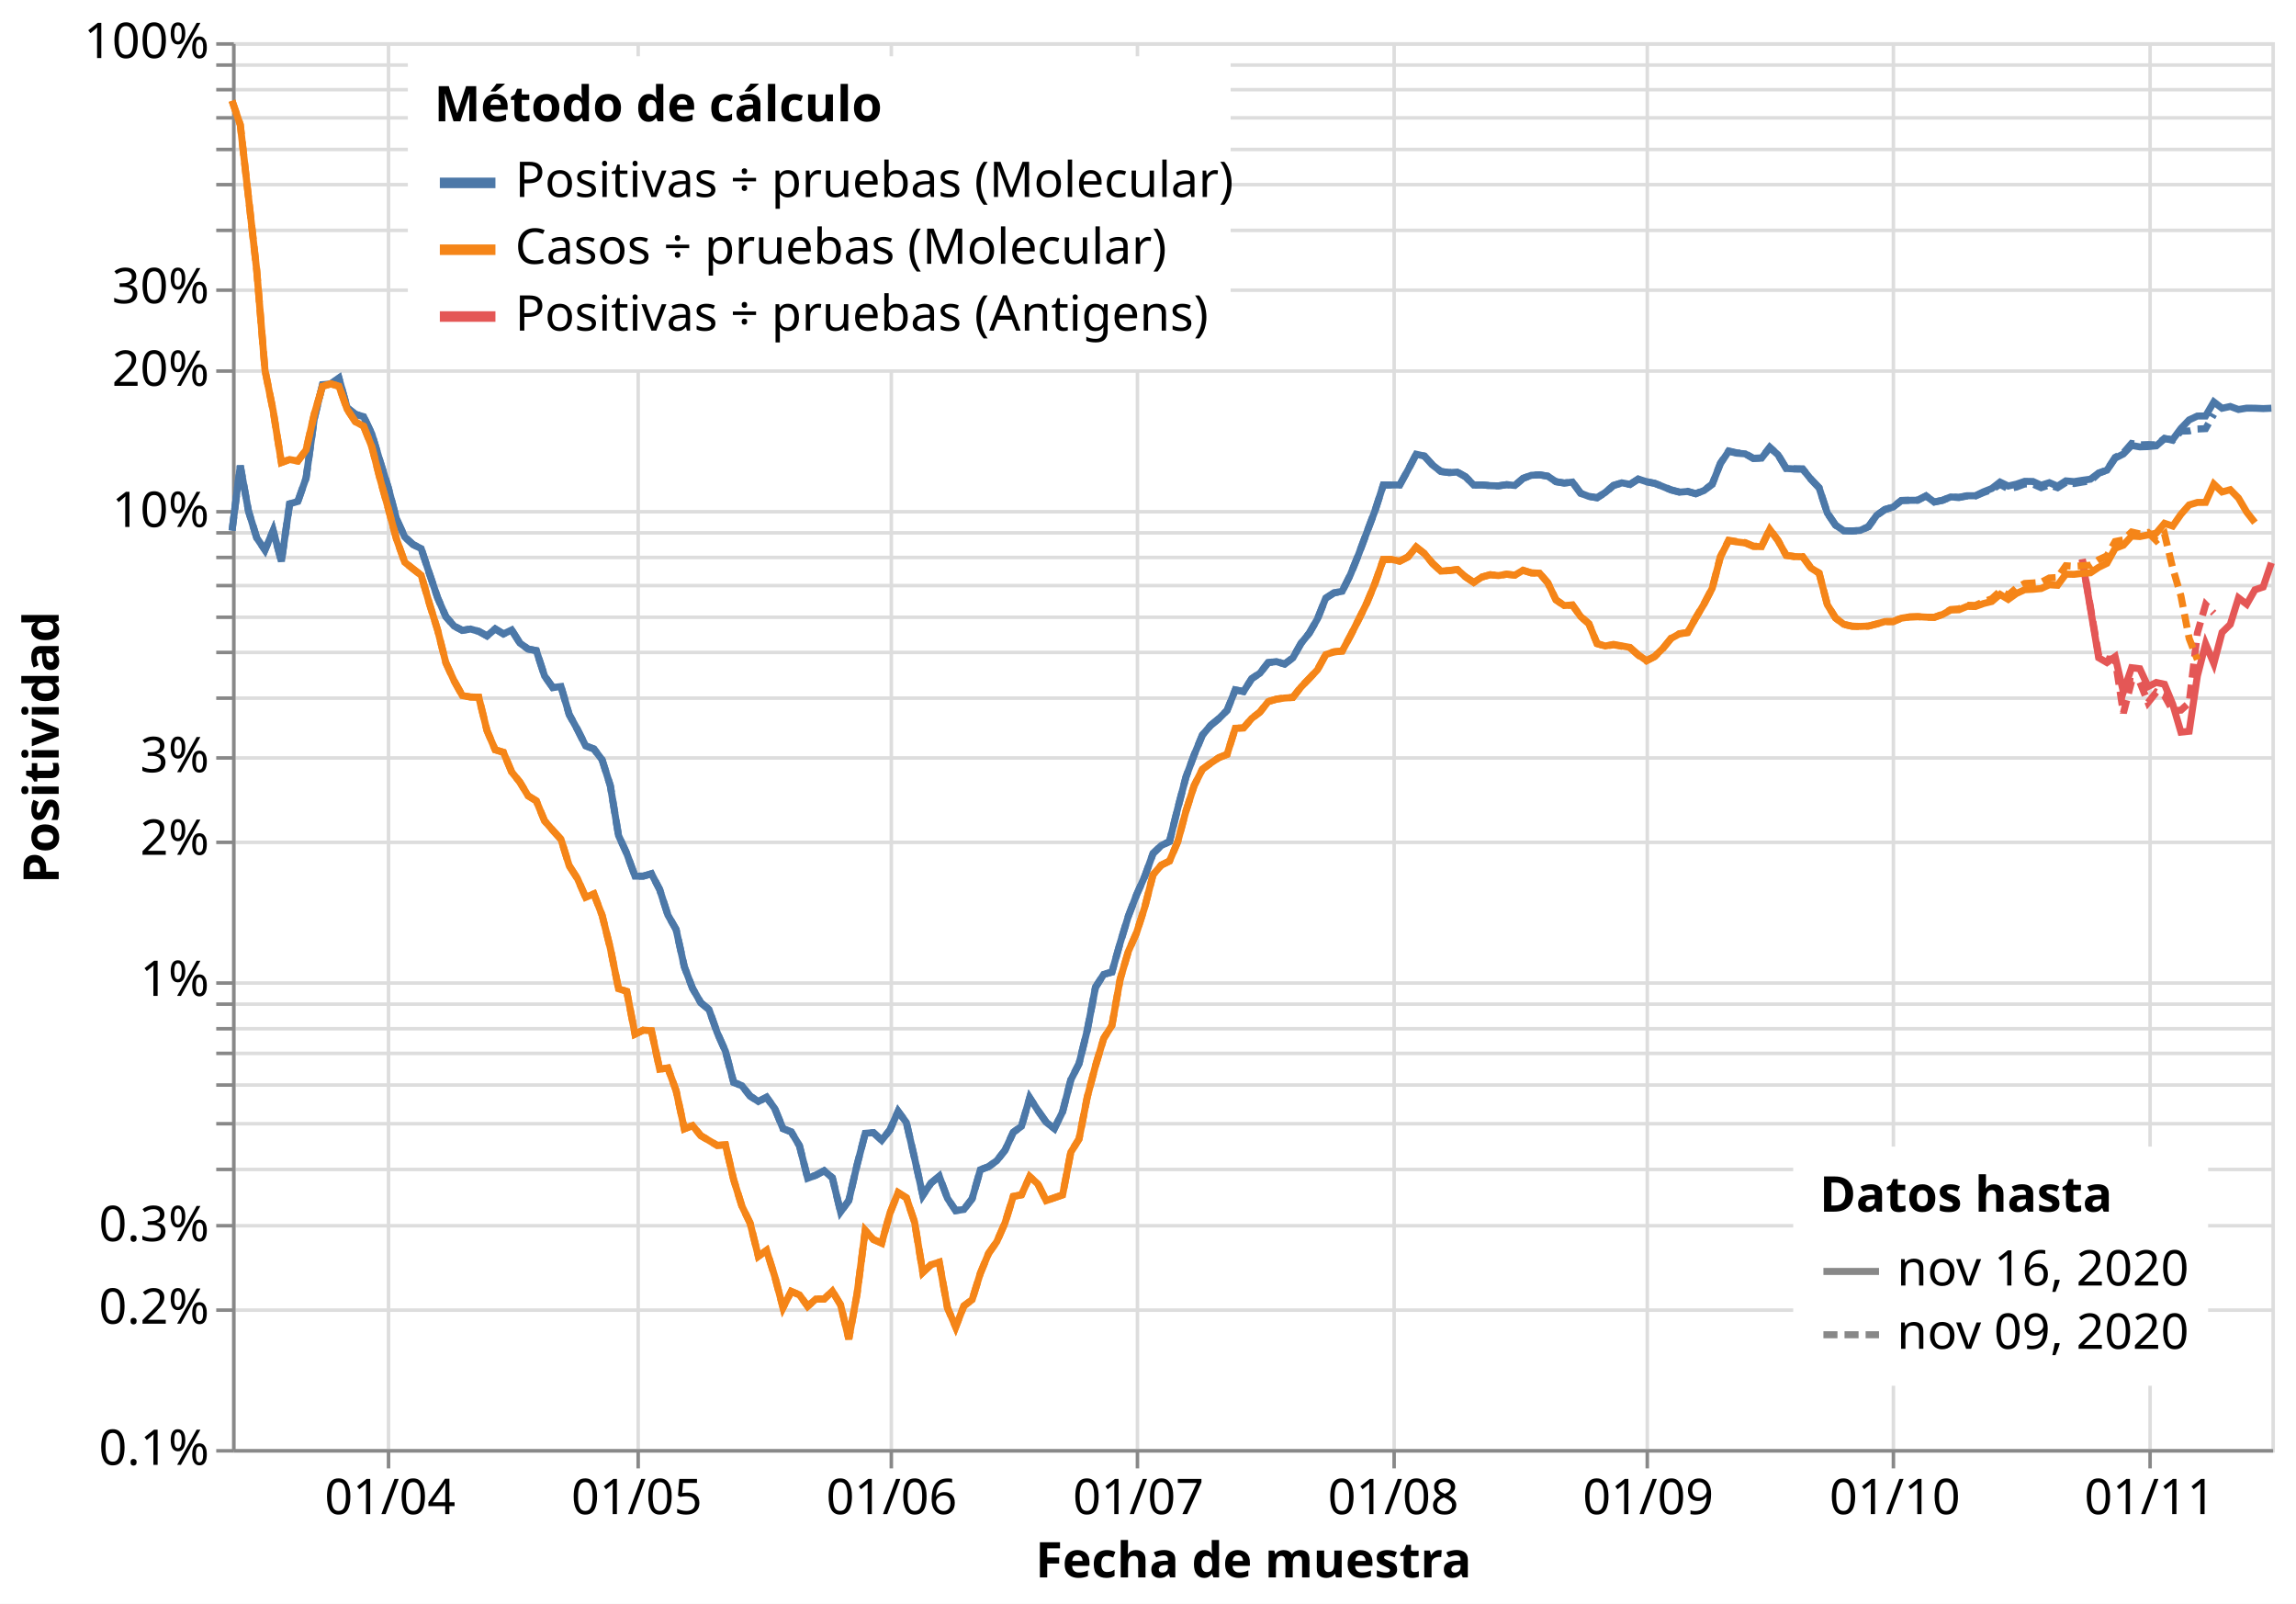
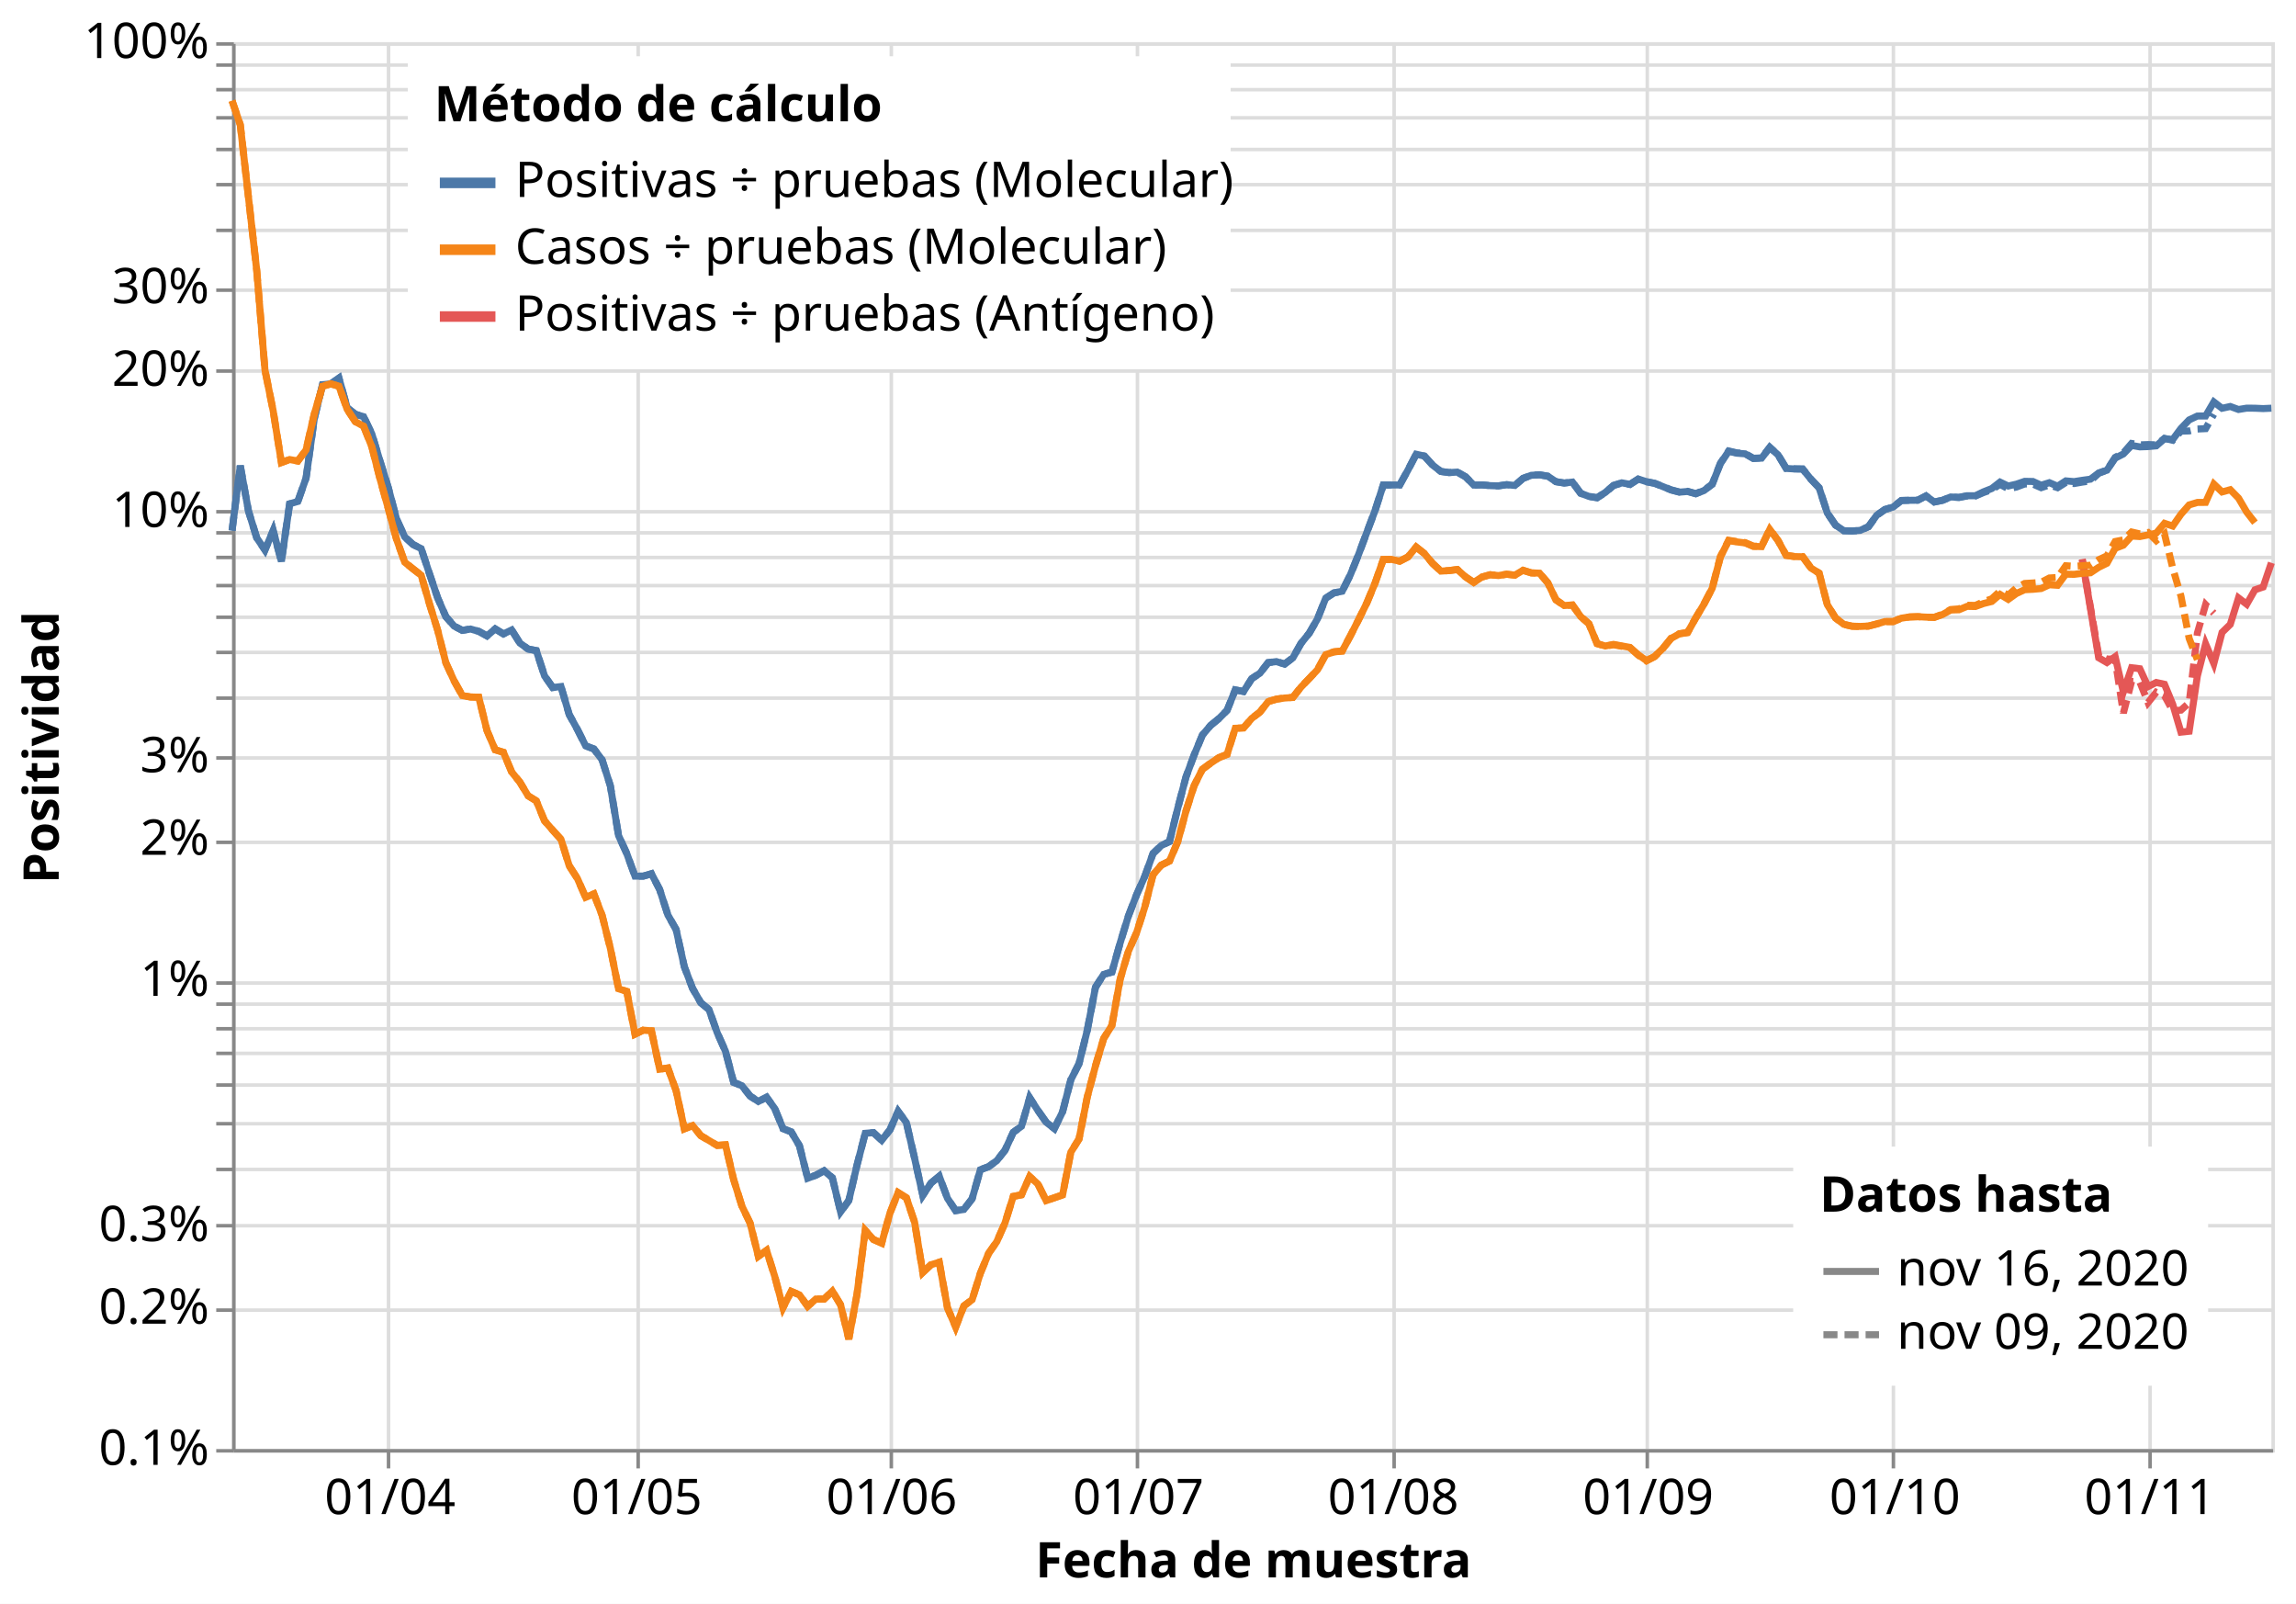
<svg xmlns="http://www.w3.org/2000/svg" class="marks" width="653" height="456" viewBox="0 0 653 456" version="1.1">
  <rect width="653" height="456" style="fill: white;" />
  <g transform="translate(66,12)">
    <g class="mark-group role-frame root">
      <g transform="translate(0,0)">
        <path class="background" d="M0.5,0.5h580v400h-580Z" style="fill: none; stroke: #ddd;" />
        <g>
          <g class="mark-group role-axis">
            <g transform="translate(0.5,400.5)">
              <path class="background" d="M0,0h0v0h0Z" style="pointer-events: none; fill: none;" />
              <g>
                <g class="mark-rule role-axis-grid" style="pointer-events: none;">
                  <line transform="translate(44,-400)" x2="0" y2="400" style="fill: none; stroke: #ddd; stroke-width: 1; opacity: 1;" />
                  <line transform="translate(115,-400)" x2="0" y2="400" style="fill: none; stroke: #ddd; stroke-width: 1; opacity: 1;" />
                  <line transform="translate(187,-400)" x2="0" y2="400" style="fill: none; stroke: #ddd; stroke-width: 1; opacity: 1;" />
                  <line transform="translate(257,-400)" x2="0" y2="400" style="fill: none; stroke: #ddd; stroke-width: 1; opacity: 1;" />
                  <line transform="translate(330,-400)" x2="0" y2="400" style="fill: none; stroke: #ddd; stroke-width: 1; opacity: 1;" />
                  <line transform="translate(402,-400)" x2="0" y2="400" style="fill: none; stroke: #ddd; stroke-width: 1; opacity: 1;" />
                  <line transform="translate(472,-400)" x2="0" y2="400" style="fill: none; stroke: #ddd; stroke-width: 1; opacity: 1;" />
                  <line transform="translate(545,-400)" x2="0" y2="400" style="fill: none; stroke: #ddd; stroke-width: 1; opacity: 1;" />
                </g>
              </g>
              <path class="foreground" d="" style="pointer-events: none; display: none; fill: none;" />
            </g>
          </g>
          <g class="mark-group role-axis">
            <g transform="translate(0.5,0.5)">
              <path class="background" d="M0,0h0v0h0Z" style="pointer-events: none; fill: none;" />
              <g>
                <g class="mark-rule role-axis-grid" style="pointer-events: none;">
                  <line transform="translate(0,400)" x2="580" y2="0" style="fill: none; stroke: #ddd; stroke-width: 1; opacity: 1;" />
                  <line transform="translate(0,360)" x2="580" y2="0" style="fill: none; stroke: #ddd; stroke-width: 1; opacity: 1;" />
                  <line transform="translate(0,336)" x2="580" y2="0" style="fill: none; stroke: #ddd; stroke-width: 1; opacity: 1;" />
                  <line transform="translate(0,320)" x2="580" y2="0" style="fill: none; stroke: #ddd; stroke-width: 1; opacity: 1;" />
                  <line transform="translate(0,307)" x2="580" y2="0" style="fill: none; stroke: #ddd; stroke-width: 1; opacity: 1;" />
                  <line transform="translate(0,296)" x2="580" y2="0" style="fill: none; stroke: #ddd; stroke-width: 1; opacity: 1;" />
                  <line transform="translate(0,287)" x2="580" y2="0" style="fill: none; stroke: #ddd; stroke-width: 1; opacity: 1;" />
                  <line transform="translate(0,280)" x2="580" y2="0" style="fill: none; stroke: #ddd; stroke-width: 1; opacity: 1;" />
                  <line transform="translate(0,273)" x2="580" y2="0" style="fill: none; stroke: #ddd; stroke-width: 1; opacity: 1;" />
                  <line transform="translate(0,267)" x2="580" y2="0" style="fill: none; stroke: #ddd; stroke-width: 1; opacity: 1;" />
                  <line transform="translate(0,227)" x2="580" y2="0" style="fill: none; stroke: #ddd; stroke-width: 1; opacity: 1;" />
                  <line transform="translate(0,203)" x2="580" y2="0" style="fill: none; stroke: #ddd; stroke-width: 1; opacity: 1;" />
                  <line transform="translate(0,186)" x2="580" y2="0" style="fill: none; stroke: #ddd; stroke-width: 1; opacity: 1;" />
                  <line transform="translate(0,173)" x2="580" y2="0" style="fill: none; stroke: #ddd; stroke-width: 1; opacity: 1;" />
                  <line transform="translate(0,163)" x2="580" y2="0" style="fill: none; stroke: #ddd; stroke-width: 1; opacity: 1;" />
                  <line transform="translate(0,154)" x2="580" y2="0" style="fill: none; stroke: #ddd; stroke-width: 1; opacity: 1;" />
                  <line transform="translate(0,146)" x2="580" y2="0" style="fill: none; stroke: #ddd; stroke-width: 1; opacity: 1;" />
                  <line transform="translate(0,139)" x2="580" y2="0" style="fill: none; stroke: #ddd; stroke-width: 1; opacity: 1;" />
                  <line transform="translate(0,133)" x2="580" y2="0" style="fill: none; stroke: #ddd; stroke-width: 1; opacity: 1;" />
                  <line transform="translate(0,93)" x2="580" y2="0" style="fill: none; stroke: #ddd; stroke-width: 1; opacity: 1;" />
                  <line transform="translate(0,70)" x2="580" y2="0" style="fill: none; stroke: #ddd; stroke-width: 1; opacity: 1;" />
                  <line transform="translate(0,53)" x2="580" y2="0" style="fill: none; stroke: #ddd; stroke-width: 1; opacity: 1;" />
                  <line transform="translate(0,40)" x2="580" y2="0" style="fill: none; stroke: #ddd; stroke-width: 1; opacity: 1;" />
                  <line transform="translate(0,30)" x2="580" y2="0" style="fill: none; stroke: #ddd; stroke-width: 1; opacity: 1;" />
                  <line transform="translate(0,21)" x2="580" y2="0" style="fill: none; stroke: #ddd; stroke-width: 1; opacity: 1;" />
                  <line transform="translate(0,13)" x2="580" y2="0" style="fill: none; stroke: #ddd; stroke-width: 1; opacity: 1;" />
                  <line transform="translate(0,6)" x2="580" y2="0" style="fill: none; stroke: #ddd; stroke-width: 1; opacity: 1;" />
                  <line transform="translate(0,0)" x2="580" y2="0" style="fill: none; stroke: #ddd; stroke-width: 1; opacity: 1;" />
                </g>
              </g>
              <path class="foreground" d="" style="pointer-events: none; display: none; fill: none;" />
            </g>
          </g>
          <g class="mark-group role-axis">
            <g transform="translate(0.5,400.5)">
              <path class="background" d="M0,0h0v0h0Z" style="pointer-events: none; fill: none;" />
              <g>
                <g class="mark-rule role-axis-tick" style="pointer-events: none;">
                  <line transform="translate(44,0)" x2="0" y2="5" style="fill: none; stroke: #888; stroke-width: 1; opacity: 1;" />
                  <line transform="translate(115,0)" x2="0" y2="5" style="fill: none; stroke: #888; stroke-width: 1; opacity: 1;" />
                  <line transform="translate(187,0)" x2="0" y2="5" style="fill: none; stroke: #888; stroke-width: 1; opacity: 1;" />
                  <line transform="translate(257,0)" x2="0" y2="5" style="fill: none; stroke: #888; stroke-width: 1; opacity: 1;" />
                  <line transform="translate(330,0)" x2="0" y2="5" style="fill: none; stroke: #888; stroke-width: 1; opacity: 1;" />
                  <line transform="translate(402,0)" x2="0" y2="5" style="fill: none; stroke: #888; stroke-width: 1; opacity: 1;" />
                  <line transform="translate(472,0)" x2="0" y2="5" style="fill: none; stroke: #888; stroke-width: 1; opacity: 1;" />
                  <line transform="translate(545,0)" x2="0" y2="5" style="fill: none; stroke: #888; stroke-width: 1; opacity: 1;" />
                </g>
                <g class="mark-text role-axis-label" style="pointer-events: none;">
                  <text text-anchor="middle" transform="translate(44.43548,18)" style="font-family: sans-serif; font-size: 14px; fill: #000; opacity: 1;">01/04</text>
                  <text text-anchor="middle" transform="translate(114.5968,18)" style="font-family: sans-serif; font-size: 14px; fill: #000; opacity: 1;">01/05</text>
                  <text text-anchor="middle" transform="translate(187.0968,18)" style="font-family: sans-serif; font-size: 14px; fill: #000; opacity: 1;">01/06</text>
                  <text text-anchor="middle" transform="translate(257.2581,18)" style="font-family: sans-serif; font-size: 14px; fill: #000; opacity: 1;">01/07</text>
                  <text text-anchor="middle" transform="translate(329.7581,18)" style="font-family: sans-serif; font-size: 14px; fill: #000; opacity: 1;">01/08</text>
                  <text text-anchor="middle" transform="translate(402.2581,18)" style="font-family: sans-serif; font-size: 14px; fill: #000; opacity: 1;">01/09</text>
                  <text text-anchor="middle" transform="translate(472.4194,18)" style="font-family: sans-serif; font-size: 14px; fill: #000; opacity: 1;">01/10</text>
                  <text text-anchor="middle" transform="translate(544.9194,18)" style="font-family: sans-serif; font-size: 14px; fill: #000; opacity: 1;">01/11</text>
                </g>
                <g class="mark-rule role-axis-domain" style="pointer-events: none;">
                  <line transform="translate(0,0)" x2="580" y2="0" style="fill: none; stroke: #888; stroke-width: 1; opacity: 1;" />
                </g>
                <g class="mark-text role-axis-title" style="pointer-events: none;">
                  <text text-anchor="middle" transform="translate(290,36)" style="font-family: sans-serif; font-size: 14px; font-weight: bold; fill: #000; opacity: 1;">Fecha de muestra</text>
                </g>
              </g>
              <path class="foreground" d="" style="pointer-events: none; display: none; fill: none;" />
            </g>
          </g>
          <g class="mark-group role-axis">
            <g transform="translate(0.5,0.5)">
              <path class="background" d="M0,0h0v0h0Z" style="pointer-events: none; fill: none;" />
              <g>
                <g class="mark-rule role-axis-tick" style="pointer-events: none;">
                  <line transform="translate(0,400)" x2="-5" y2="0" style="fill: none; stroke: #888; stroke-width: 1; opacity: 1;" />
                  <line transform="translate(0,360)" x2="-5" y2="0" style="fill: none; stroke: #888; stroke-width: 1; opacity: 1;" />
                  <line transform="translate(0,336)" x2="-5" y2="0" style="fill: none; stroke: #888; stroke-width: 1; opacity: 1;" />
                  <line transform="translate(0,320)" x2="-5" y2="0" style="fill: none; stroke: #888; stroke-width: 1; opacity: 1;" />
                  <line transform="translate(0,307)" x2="-5" y2="0" style="fill: none; stroke: #888; stroke-width: 1; opacity: 1;" />
                  <line transform="translate(0,296)" x2="-5" y2="0" style="fill: none; stroke: #888; stroke-width: 1; opacity: 1;" />
                  <line transform="translate(0,287)" x2="-5" y2="0" style="fill: none; stroke: #888; stroke-width: 1; opacity: 1;" />
                  <line transform="translate(0,280)" x2="-5" y2="0" style="fill: none; stroke: #888; stroke-width: 1; opacity: 1;" />
                  <line transform="translate(0,273)" x2="-5" y2="0" style="fill: none; stroke: #888; stroke-width: 1; opacity: 1;" />
                  <line transform="translate(0,267)" x2="-5" y2="0" style="fill: none; stroke: #888; stroke-width: 1; opacity: 1;" />
                  <line transform="translate(0,227)" x2="-5" y2="0" style="fill: none; stroke: #888; stroke-width: 1; opacity: 1;" />
                  <line transform="translate(0,203)" x2="-5" y2="0" style="fill: none; stroke: #888; stroke-width: 1; opacity: 1;" />
                  <line transform="translate(0,186)" x2="-5" y2="0" style="fill: none; stroke: #888; stroke-width: 1; opacity: 1;" />
                  <line transform="translate(0,173)" x2="-5" y2="0" style="fill: none; stroke: #888; stroke-width: 1; opacity: 1;" />
                  <line transform="translate(0,163)" x2="-5" y2="0" style="fill: none; stroke: #888; stroke-width: 1; opacity: 1;" />
                  <line transform="translate(0,154)" x2="-5" y2="0" style="fill: none; stroke: #888; stroke-width: 1; opacity: 1;" />
                  <line transform="translate(0,146)" x2="-5" y2="0" style="fill: none; stroke: #888; stroke-width: 1; opacity: 1;" />
                  <line transform="translate(0,139)" x2="-5" y2="0" style="fill: none; stroke: #888; stroke-width: 1; opacity: 1;" />
                  <line transform="translate(0,133)" x2="-5" y2="0" style="fill: none; stroke: #888; stroke-width: 1; opacity: 1;" />
                  <line transform="translate(0,93)" x2="-5" y2="0" style="fill: none; stroke: #888; stroke-width: 1; opacity: 1;" />
                  <line transform="translate(0,70)" x2="-5" y2="0" style="fill: none; stroke: #888; stroke-width: 1; opacity: 1;" />
                  <line transform="translate(0,53)" x2="-5" y2="0" style="fill: none; stroke: #888; stroke-width: 1; opacity: 1;" />
                  <line transform="translate(0,40)" x2="-5" y2="0" style="fill: none; stroke: #888; stroke-width: 1; opacity: 1;" />
                  <line transform="translate(0,30)" x2="-5" y2="0" style="fill: none; stroke: #888; stroke-width: 1; opacity: 1;" />
                  <line transform="translate(0,21)" x2="-5" y2="0" style="fill: none; stroke: #888; stroke-width: 1; opacity: 1;" />
                  <line transform="translate(0,13)" x2="-5" y2="0" style="fill: none; stroke: #888; stroke-width: 1; opacity: 1;" />
                  <line transform="translate(0,6)" x2="-5" y2="0" style="fill: none; stroke: #888; stroke-width: 1; opacity: 1;" />
                  <line transform="translate(0,0)" x2="-5" y2="0" style="fill: none; stroke: #888; stroke-width: 1; opacity: 1;" />
                </g>
                <g class="mark-text role-axis-label" style="pointer-events: none;">
                  <text text-anchor="end" transform="translate(-7,404)" style="font-family: sans-serif; font-size: 14px; fill: #000; opacity: 1;">0.1%</text>
                  <text text-anchor="end" transform="translate(-7,363.8627)" style="font-family: sans-serif; font-size: 14px; fill: #000; opacity: 1;">0.2%</text>
                  <text text-anchor="end" transform="translate(-7,340.3838)" style="font-family: sans-serif; font-size: 14px; fill: #000; opacity: 1;">0.3%</text>
                  <text text-anchor="end" transform="translate(-7,323.7253)" style="font-family: sans-serif; font-size: 14px; fill: #000; opacity: 1;" />
                  <text text-anchor="end" transform="translate(-7,310.804)" style="font-family: sans-serif; font-size: 14px; fill: #000; opacity: 1;" />
                  <text text-anchor="end" transform="translate(-7,300.2465)" style="font-family: sans-serif; font-size: 14px; fill: #000; opacity: 1;" />
                  <text text-anchor="end" transform="translate(-7,291.3203)" style="font-family: sans-serif; font-size: 14px; fill: #000; opacity: 1;" />
                  <text text-anchor="end" transform="translate(-7,283.588)" style="font-family: sans-serif; font-size: 14px; fill: #000; opacity: 1;" />
                  <text text-anchor="end" transform="translate(-7,276.7677)" style="font-family: sans-serif; font-size: 14px; fill: #000; opacity: 1;" />
                  <text text-anchor="end" transform="translate(-7,270.6667)" style="font-family: sans-serif; font-size: 14px; fill: #000; opacity: 1;">1%</text>
                  <text text-anchor="end" transform="translate(-7,230.5293)" style="font-family: sans-serif; font-size: 14px; fill: #000; opacity: 1;">2%</text>
                  <text text-anchor="end" transform="translate(-7,207.0505)" style="font-family: sans-serif; font-size: 14px; fill: #000; opacity: 1;">3%</text>
                  <text text-anchor="end" transform="translate(-7,190.392)" style="font-family: sans-serif; font-size: 14px; fill: #000; opacity: 1;" />
                  <text text-anchor="end" transform="translate(-7,177.4707)" style="font-family: sans-serif; font-size: 14px; fill: #000; opacity: 1;" />
                  <text text-anchor="end" transform="translate(-7,166.9132)" style="font-family: sans-serif; font-size: 14px; fill: #000; opacity: 1;" />
                  <text text-anchor="end" transform="translate(-7,157.9869)" style="font-family: sans-serif; font-size: 14px; fill: #000; opacity: 1;" />
                  <text text-anchor="end" transform="translate(-7,150.2547)" style="font-family: sans-serif; font-size: 14px; fill: #000; opacity: 1;" />
                  <text text-anchor="end" transform="translate(-7,143.4343)" style="font-family: sans-serif; font-size: 14px; fill: #000; opacity: 1;" />
                  <text text-anchor="end" transform="translate(-7,137.3333)" style="font-family: sans-serif; font-size: 14px; fill: #000; opacity: 1;">10%</text>
                  <text text-anchor="end" transform="translate(-7,97.196)" style="font-family: sans-serif; font-size: 14px; fill: #000; opacity: 1;">20%</text>
                  <text text-anchor="end" transform="translate(-7,73.71717)" style="font-family: sans-serif; font-size: 14px; fill: #000; opacity: 1;">30%</text>
                  <text text-anchor="end" transform="translate(-7,57.05867)" style="font-family: sans-serif; font-size: 14px; fill: #000; opacity: 1;" />
                  <text text-anchor="end" transform="translate(-7,44.13733)" style="font-family: sans-serif; font-size: 14px; fill: #000; opacity: 1;" />
                  <text text-anchor="end" transform="translate(-7,33.57983)" style="font-family: sans-serif; font-size: 14px; fill: #000; opacity: 1;" />
                  <text text-anchor="end" transform="translate(-7,24.65359)" style="font-family: sans-serif; font-size: 14px; fill: #000; opacity: 1;" />
                  <text text-anchor="end" transform="translate(-7,16.92134)" style="font-family: sans-serif; font-size: 14px; fill: #000; opacity: 1;" />
                  <text text-anchor="end" transform="translate(-7,10.101)" style="font-family: sans-serif; font-size: 14px; fill: #000; opacity: 1;" />
                  <text text-anchor="end" transform="translate(-7,4)" style="font-family: sans-serif; font-size: 14px; fill: #000; opacity: 1;">100%</text>
                </g>
                <g class="mark-rule role-axis-domain" style="pointer-events: none;">
                  <line transform="translate(0,400)" x2="0" y2="-400" style="fill: none; stroke: #888; stroke-width: 1; opacity: 1;" />
                </g>
                <g class="mark-text role-axis-title" style="pointer-events: none;">
                  <text text-anchor="middle" transform="translate(-46.80664,200) rotate(-90) translate(0,-3)" style="font-family: sans-serif; font-size: 14px; font-weight: bold; fill: #000; opacity: 1;">Positividad</text>
                </g>
              </g>
              <path class="foreground" d="" style="pointer-events: none; display: none; fill: none;" />
            </g>
          </g>
          <g class="mark-group role-scope pathgroup">
            <g transform="translate(0,0)">
              <path class="background" d="M0,0h580v400h-580Z" style="fill: none;" />
              <g>
                <g class="mark-line role-mark marks">
                  <path d="M526.21,147.174L530.887,175.018L533.226,176.379L535.565,174.706L537.903,184.751L540.242,177.847L542.581,178.136L544.919,183.21L547.258,182.042L549.597,182.552L551.935,188.216L554.274,196.161L556.613,195.913L558.952,180.186L561.29,171.056L563.629,176.661L565.968,167.807L568.306,165.535L570.645,158.008L572.984,159.806L575.323,155.692L577.661,154.895L580,148.017" style="fill: none; stroke: #e45756; stroke-width: 2; stroke-dasharray: 1,0;" />
                </g>
              </g>
              <path class="foreground" d="" style="display: none; fill: none;" />
            </g>
            <g transform="translate(0,0)">
              <path class="background" d="M0,0h580v400h-580Z" style="fill: none;" />
              <g>
                <g class="mark-line role-mark marks">
                  <path d="M526.21,146.945L530.887,174.428L533.226,175.369L535.565,175.446L537.903,190.746L540.242,181.735L542.581,181.892L544.919,187.76L547.258,184.827L549.597,185.797L551.935,190.065L554.274,189.913L556.613,187.811L558.952,167.983L561.29,159.91L563.629,162.341" style="fill: none; stroke: #e45756; stroke-width: 2; stroke-dasharray: 4,2;" />
                </g>
              </g>
              <path class="foreground" d="" style="display: none; fill: none;" />
            </g>
            <g transform="translate(0,0)">
              <path class="background" d="M0,0h580v400h-580Z" style="fill: none;" />
              <g>
                <g class="mark-line role-mark marks">
-                   <path d="M0,138.852L2.339,120.412L4.677,133.333L7.016,140.921L9.355,144.371L11.694,138.852L14.032,147.628L16.371,131.262L18.71,130.566L21.048,123.923L23.387,107.026L25.726,97.374L28.065,97.149L30.403,95.506L32.742,103.94L35.081,105.793L37.419,106.475L39.758,111.387L42.097,119.169L44.435,126.667L46.774,135.556L49.113,140.657L51.452,142.804L53.79,143.991L56.129,151.073L58.468,157.969L60.806,163.33L63.145,165.998L65.484,167.23L67.823,166.848L70.161,167.511L72.5,168.804L74.839,166.815L77.177,168.243L79.516,167.119L81.855,170.835L84.194,172.534L86.532,172.981L88.871,180.174L91.21,183.486L93.548,183.203L95.887,191.165L98.226,195.414L100.565,200.067L102.903,200.943L105.242,204.035L107.581,211.395L109.919,225.557L112.258,230.678L114.597,237.107L116.935,237.111L119.274,236.419L121.613,240.904L123.952,248.158L126.29,252.276L128.629,262.878L130.968,269.02L133.306,273.093L135.645,275.033L137.984,281.62L140.323,286.891L142.661,295.741L145,296.692L147.339,299.639L149.677,301.174L152.016,299.972L154.355,303.202L156.694,308.891L159.032,309.821L161.371,313.758L163.71,323.01L166.048,322.137L168.387,320.874L170.726,322.872L173.065,332.57L175.403,329.34L177.742,319.255L180.081,310.232L182.419,310.035L184.758,312.205L187.097,309.248L189.435,303.988L191.774,307.168L194.113,317.306L196.452,327.852L198.79,324.358L201.129,322.44L203.468,328.704L205.806,332.216L208.145,331.86L210.484,328.822L212.823,320.589L215.161,319.707L217.5,318.004L219.839,315.032L222.177,309.944L224.516,308.23L226.855,300.12L229.194,303.735L231.532,307.061L233.871,308.887L236.21,304.109L238.548,295.041L240.887,290.428L243.226,280.941L245.565,268.705L247.903,265.039L250.242,264.39L252.581,256.093L254.919,248.456L257.258,242.375L259.597,237.127L261.935,230.655L264.274,228.406L266.613,227.269L268.952,217.846L271.29,208.943L273.629,202.622L275.968,196.997L278.306,194.251L280.645,192.333L282.984,189.985L285.323,184.155L287.661,184.61L290,180.966L292.339,179.403L294.677,176.412L297.016,176.106L299.355,176.82L301.694,175.053L304.032,170.907L306.371,168.014L308.71,163.931L311.048,158.063L313.387,156.56L315.726,156.105L318.065,151.391L320.403,145.616L322.742,139.349L325.081,133.147L327.419,125.903L329.758,125.895L332.097,125.881L334.435,121.64L336.774,117.145L339.113,117.67L341.452,120.236L343.79,122.047L346.129,122.367L348.468,122.23L350.806,123.551L353.145,125.924L355.484,125.867L357.823,126.078L360.161,126.149L362.5,125.804L364.839,126.024L367.177,124.009L369.516,123.14L371.855,122.999L374.194,123.387L376.532,124.953L378.871,125.334L381.21,125.068L383.548,128.244L385.887,129.138L388.226,129.516L390.565,128.008L392.903,125.992L395.242,125.28L397.581,125.707L399.919,124.201L402.258,124.945L404.597,125.409L406.935,126.347L409.274,127.319L411.613,127.932L413.952,127.738L416.29,128.395L418.629,127.474L420.968,125.696L423.306,119.787L425.645,116.315L427.984,116.855L430.323,117.031L432.661,118.375L435,118.259L437.339,115.243L439.677,117.311L442.016,121.19L444.355,121.326L446.694,121.363L449.032,124.244L451.371,126.704L453.71,133.875L456.048,137.312L458.387,138.891L460.726,138.957L463.065,138.794L465.403,137.737L467.742,134.507L470.081,132.854L472.419,132.174L474.758,130.301L477.097,130.252L479.435,130.224L481.774,129.025L484.113,130.726L486.452,130.237L488.79,129.3L491.129,129.399L493.468,128.943L495.806,128.96L498.145,127.825L500.484,126.899L502.823,125.07L505.161,126.185L507.5,125.651L509.839,124.851L512.177,124.895L514.516,125.961L516.855,125.235L519.194,126.23L521.532,124.726L523.871,124.93L526.21,124.564L528.548,124.239L530.887,122.479L533.226,121.693L535.565,118.263L537.903,117.071L540.242,114.647L542.581,115.058L544.919,114.977L547.258,114.769L549.597,112.737L551.935,112.965L554.274,109.823L556.613,107.387L558.952,106.289L561.29,106.279L563.629,102.287L565.968,104.081L568.306,103.571L570.645,104.428L572.984,104.043L575.323,104.066L577.661,104.17L580,104.067" style="fill: none; stroke: #4c78a8; stroke-width: 2; stroke-dasharray: 1,0;" />
+                   <path d="M0,138.852L2.339,120.412L4.677,133.333L7.016,140.921L9.355,144.371L11.694,138.852L14.032,147.628L16.371,131.262L18.71,130.566L21.048,123.923L23.387,107.026L25.726,97.374L28.065,97.149L30.403,95.506L32.742,103.94L35.081,105.793L37.419,106.475L39.758,111.387L42.097,119.169L44.435,126.667L46.774,135.556L49.113,140.657L51.452,142.804L53.79,143.991L56.129,151.073L58.468,157.969L60.806,163.33L63.145,165.998L65.484,167.23L67.823,166.848L70.161,167.511L72.5,168.804L74.839,166.815L77.177,168.243L79.516,167.119L81.855,170.835L84.194,172.534L86.532,172.981L88.871,180.174L91.21,183.486L93.548,183.203L95.887,191.165L98.226,195.414L100.565,200.067L102.903,200.943L105.242,204.035L107.581,211.395L109.919,225.557L112.258,230.678L114.597,237.107L116.935,237.111L119.274,236.419L121.613,240.904L123.952,248.158L126.29,252.276L128.629,262.878L130.968,269.02L133.306,273.093L135.645,275.033L137.984,281.62L140.323,286.891L142.661,295.741L145,296.692L147.339,299.639L149.677,301.174L152.016,299.972L154.355,303.202L156.694,308.891L159.032,309.821L161.371,313.758L163.71,323.01L166.048,322.137L168.387,320.874L170.726,322.872L173.065,332.57L175.403,329.34L177.742,319.255L180.081,310.232L182.419,310.035L184.758,312.205L187.097,309.248L189.435,303.988L191.774,307.168L194.113,317.306L196.452,327.852L198.79,324.358L201.129,322.44L203.468,328.704L205.806,332.216L208.145,331.86L210.484,328.822L212.823,320.589L215.161,319.707L217.5,318.004L219.839,315.032L222.177,309.944L224.516,308.23L226.855,300.12L229.194,303.735L231.532,307.061L233.871,308.887L236.21,304.109L238.548,295.041L240.887,290.428L243.226,280.941L245.565,268.705L247.903,265.039L250.242,264.39L252.581,256.093L254.919,248.456L257.258,242.375L259.597,237.127L261.935,230.655L264.274,228.406L266.613,227.269L268.952,217.846L271.29,208.943L273.629,202.622L275.968,196.997L278.306,194.251L280.645,192.333L282.984,189.985L285.323,184.155L287.661,184.61L290,180.966L292.339,179.403L294.677,176.412L297.016,176.106L299.355,176.82L301.694,175.053L304.032,170.907L306.371,168.014L308.71,163.931L311.048,158.063L313.387,156.56L315.726,156.105L318.065,151.391L320.403,145.616L322.742,139.349L325.081,133.147L327.419,125.903L329.758,125.895L332.097,125.881L334.435,121.64L336.774,117.145L339.113,117.67L341.452,120.236L343.79,122.047L346.129,122.367L348.468,122.23L350.806,123.551L353.145,125.924L355.484,125.867L357.823,126.078L360.161,126.149L362.5,125.804L364.839,126.024L367.177,124.009L369.516,123.14L371.855,122.999L374.194,123.387L376.532,124.953L378.871,125.334L381.21,125.068L383.548,128.244L385.887,129.138L388.226,129.516L390.565,128.008L392.903,125.992L395.242,125.28L397.581,125.707L399.919,124.201L402.258,124.945L404.597,125.409L406.935,126.347L409.274,127.319L411.613,127.932L413.952,127.738L416.29,128.395L418.629,127.474L420.968,125.696L423.306,119.787L425.645,116.315L427.984,116.855L430.323,117.031L432.661,118.375L435,118.259L437.339,115.243L439.677,117.311L442.016,121.19L444.355,121.326L446.694,121.363L449.032,124.244L451.371,126.704L453.71,133.875L456.048,137.312L458.387,138.891L460.726,138.957L463.065,138.794L465.403,137.737L467.742,134.507L470.081,132.854L472.419,132.174L474.758,130.301L477.097,130.252L479.435,130.224L481.774,129.025L484.113,130.726L486.452,130.237L488.79,129.3L491.129,129.399L493.468,128.943L495.806,128.96L498.145,127.825L500.484,126.899L502.823,125.07L505.161,126.185L507.5,125.651L509.839,124.851L512.177,124.895L514.516,125.961L516.855,125.235L519.194,126.23L521.532,124.726L523.871,124.93L526.21,124.564L528.548,124.239L530.887,122.479L533.226,121.693L535.565,118.263L537.903,117.071L540.242,114.647L542.581,115.058L544.919,114.977L547.258,114.769L549.597,112.737L551.935,112.965L554.274,109.823L556.613,107.387L558.952,106.289L561.29,106.279L563.629,102.287L565.968,104.081L568.306,103.571L570.645,104.428L572.984,104.043L575.323,104.066L577.661,104.17L580,104.062" style="fill: none; stroke: #4c78a8; stroke-width: 2; stroke-dasharray: 1,0;" />
                </g>
              </g>
              <path class="foreground" d="" style="display: none; fill: none;" />
            </g>
            <g transform="translate(0,0)">
              <path class="background" d="M0,0h580v400h-580Z" style="fill: none;" />
              <g>
                <g class="mark-line role-mark marks">
                  <path d="M0,138.852L2.339,120.412L4.677,133.333L7.016,140.921L9.355,144.371L11.694,138.852L14.032,147.628L16.371,131.262L18.71,130.566L21.048,123.923L23.387,107.026L25.726,97.374L28.065,97.149L30.403,95.506L32.742,103.94L35.081,105.793L37.419,106.475L39.758,111.387L42.097,119.169L44.435,126.667L46.774,135.556L49.113,140.657L51.452,142.804L53.79,143.991L56.129,151.073L58.468,157.969L60.806,163.33L63.145,165.998L65.484,167.23L67.823,166.833L70.161,167.497L72.5,168.79L74.839,166.802L77.177,168.23L79.516,167.106L81.855,170.824L84.194,172.534L86.532,172.981L88.871,180.174L91.21,183.486L93.548,183.203L95.887,191.165L98.226,195.414L100.565,200.067L102.903,200.943L105.242,204.035L107.581,211.395L109.919,225.557L112.258,230.678L114.597,237.107L116.935,237.111L119.274,236.419L121.613,240.904L123.952,248.158L126.29,252.276L128.629,262.878L130.968,269.02L133.306,273.093L135.645,275.033L137.984,281.62L140.323,286.891L142.661,295.741L145,296.692L147.339,299.639L149.677,301.174L152.016,299.972L154.355,303.202L156.694,308.891L159.032,309.821L161.371,313.755L163.71,323.007L166.048,322.135L168.387,320.872L170.726,322.87L173.065,332.567L175.403,329.338L177.742,319.255L180.081,310.232L182.419,310.035L184.758,312.205L187.097,309.248L189.435,303.988L191.774,307.168L194.113,317.304L196.452,327.85L198.79,324.356L201.129,322.438L203.468,328.702L205.806,332.214L208.145,331.858L210.484,328.822L212.823,320.589L215.161,319.707L217.5,318.004L219.839,315.032L222.177,309.944L224.516,308.23L226.855,300.12L229.194,303.718L231.532,307.042L233.871,308.867L236.21,304.076L238.548,295.007L240.887,290.395L243.226,280.906L245.565,268.688L247.903,265.024L250.242,264.374L252.581,256.093L254.919,248.456L257.258,242.375L259.597,237.127L261.935,230.653L264.274,228.404L266.613,227.267L268.952,217.844L271.29,208.942L273.629,202.62L275.968,196.995L278.306,194.251L280.645,192.333L282.984,189.985L285.323,184.155L287.661,184.608L290,180.963L292.339,179.378L294.677,176.386L297.016,176.078L299.355,176.793L301.694,175.018L304.032,170.889L306.371,168.016L308.71,163.957L311.048,158.085L313.387,156.581L315.726,156.126L318.065,151.418L320.403,145.627L322.742,139.34L325.081,133.147L327.419,125.903L329.758,125.895L332.097,125.881L334.435,121.637L336.774,117.143L339.113,117.668L341.452,120.234L343.79,122.045L346.129,122.365L348.468,122.228L350.806,123.551L353.145,125.922L355.484,125.863L357.823,126.073L360.161,126.143L362.5,125.798L364.839,126.018L367.177,124.004L369.516,123.136L371.855,122.997L374.194,123.396L376.532,124.958L378.871,125.339L381.21,125.073L383.548,128.248L385.887,129.143L388.226,129.519L390.565,128.036L392.903,126.055L395.242,125.332L397.581,125.759L399.919,124.25L402.258,124.981L404.597,125.433L406.935,126.321L409.274,127.266L411.613,127.883L413.952,127.688L416.29,128.342L418.629,127.421L420.968,125.657L423.306,119.69L425.645,116.221L427.984,116.762L430.323,116.939L432.661,118.293L435,118.186L437.339,115.166L439.677,117.299L442.016,121.168L444.355,121.304L446.694,121.341L449.032,124.223L451.371,126.684L453.71,133.868L456.048,137.311L458.387,138.9L460.726,138.986L463.065,138.823L465.403,137.763L467.742,134.54L470.081,132.869L472.419,132.165L474.758,130.296L477.097,130.228L479.435,130.2L481.774,128.995L484.113,130.733L486.452,130.268L488.79,129.296L491.129,129.463L493.468,129.019L495.806,129.036L498.145,128.038L500.484,127.211L502.823,125.715L505.161,126.976L507.5,126.476L509.839,125.603L512.177,125.64L514.516,126.665L516.855,125.885L519.194,126.666L521.532,125.183L523.871,125.488L526.21,125.078L528.548,124.734L530.887,122.568L533.226,121.651L535.565,118.044L537.903,116.775L540.242,114.08L542.581,114.484L544.919,114.397L547.258,114.478L549.597,112.633L551.935,113.184L554.274,110.591L556.613,110.527L558.952,109.981L561.29,109.873L563.629,105.78" style="fill: none; stroke: #4c78a8; stroke-width: 2; stroke-dasharray: 4,2;" />
                </g>
              </g>
              <path class="foreground" d="" style="display: none; fill: none;" />
            </g>
            <g transform="translate(0,0)">
              <path class="background" d="M0,0h580v400h-580Z" style="fill: none;" />
              <g>
                <g class="mark-line role-mark marks">
                  <path d="M0,16.658L2.339,23.479L7.016,64.889L9.355,93.196L11.694,104.816L14.032,119.5L16.371,118.655L18.71,119.081L21.048,115.923L23.387,105.695L25.726,97.817L28.065,97.149L30.403,97.807L32.742,104.388L35.081,107.906L37.419,109.188L39.758,115.046L42.097,124.222L44.435,132.607L46.774,141.312L49.113,147.857L51.452,149.736L53.79,151.551L56.129,159.64L58.468,167.162L60.806,176.45L63.145,181.564L65.484,185.764L67.823,186.18L70.161,186.237L72.5,195.713L74.839,201.192L77.177,201.902L79.516,207.482L81.855,210.378L84.194,214.258L86.532,215.71L88.871,221.374L91.21,224.064L93.548,226.638L95.887,234.151L98.226,237.794L100.565,243.133L102.903,242.153L105.242,248.242L107.581,257.575L109.919,269.129L112.258,269.884L114.597,282.033L116.935,280.907L119.274,281.094L121.613,292L123.952,291.657L126.29,298.103L128.629,308.952L130.968,308.022L133.306,310.89L137.984,313.669L140.323,313.5L142.661,323.409L145,330.924L147.339,335.763L149.677,345.195L152.016,343.517L154.355,350.945L156.694,359.782L159.032,355.179L161.371,356.166L163.71,359.41L166.048,357.344L168.387,357.353L170.726,355.101L173.065,358.976L175.403,368.73L177.742,355.952L180.081,337.849L182.419,340.424L184.758,341.453L187.097,332.938L189.435,327.087L191.774,328.548L194.113,335.468L196.452,349.787L198.79,347.592L201.129,346.876L203.468,359.842L205.806,365.295L208.145,359.295L210.484,357.531L212.823,350.012L215.161,344.365L217.5,341.033L219.839,335.686L222.177,328.174L224.516,327.714L226.855,322.537L229.194,324.656L231.532,329.37L236.21,327.758L238.548,315.61L240.887,311.852L243.226,299.934L245.565,291.051L247.903,283.247L250.242,279.54L252.581,266.402L254.919,258.493L257.258,253.169L259.597,245.863L261.935,236.702L264.274,233.974L266.613,232.817L268.952,227.336L271.29,218.65L273.629,211.364L275.968,206.725L278.306,204.994L280.645,203.425L282.984,202.491L285.323,195.066L287.661,194.962L290,192.26L292.339,190.462L294.677,187.499L297.016,186.802L299.355,186.463L301.694,186.314L304.032,183.338L306.371,180.928L308.71,178.422L311.048,174.135L313.387,173.351L315.726,173.126L318.065,168.776L320.403,164.173L322.742,159.416L325.081,153.775L327.419,147.094L329.758,147.048L332.097,147.556L334.435,146.348L336.774,143.542L339.113,145.391L341.452,148.209L343.79,150.38L346.129,150.231L348.468,149.931L350.806,152.02L353.145,153.593L355.484,152.067L357.823,151.409L360.161,151.646L362.5,151.273L364.839,151.528L367.177,150.147L369.516,150.872L371.855,150.963L374.194,153.675L376.532,158.545L378.871,160.166L381.21,160.01L383.548,163.306L385.887,165.337L388.226,171.007L390.565,171.674L392.903,171.214L395.242,171.646L397.581,172.072L399.919,174.164L402.258,175.814L404.597,174.626L406.935,172.348L409.274,169.514L411.613,168.226L413.952,167.875L416.29,163.689L418.629,159.76L420.968,155.268L423.306,146.32L425.645,141.711L427.984,142.079L430.323,142.36L432.661,143.356L435,143.414L437.339,138.526L439.677,141.686L442.016,145.921L444.355,146.249L446.694,146.301L449.032,149.493L451.371,150.959L453.71,159.938L456.048,163.706L458.387,165.504L460.726,166.032L463.065,166.107L465.403,166.008L467.742,165.425L470.081,164.721L472.419,164.746L474.758,163.766L477.097,163.414L479.435,163.339L481.774,163.465L484.113,163.538L486.452,162.732L488.79,161.436L491.129,161.375L493.468,160.4L495.806,160.446L498.145,159.592L500.484,159.017L502.823,157.006L505.161,158.411L507.5,156.735L509.839,155.667L512.177,155.555L514.516,155.336L516.855,154.262L519.194,154.413L521.532,151.237L523.871,151.303L526.21,151.011L528.548,150.859L530.887,149.301L533.226,148.156L535.565,143.906L537.903,143.008L540.242,140.415L542.581,140.558L544.919,140.101L547.258,139.573L549.597,136.79L551.935,137.576L554.274,134.221L556.613,131.56L558.952,130.857L561.29,130.84L563.629,125.63L565.968,127.872L568.306,127.232L570.645,129.611L572.984,133.601L575.323,136.596" style="fill: none; stroke: #f58518; stroke-width: 2; stroke-dasharray: 1,0;" />
                </g>
              </g>
              <path class="foreground" d="" style="display: none; fill: none;" />
            </g>
            <g transform="translate(0,0)">
              <path class="background" d="M0,0h580v400h-580Z" style="fill: none;" />
              <g>
                <g class="mark-line role-mark marks">
                  <path d="M0,16.658L2.339,23.479L7.016,64.889L9.355,93.196L11.694,104.816L14.032,119.5L16.371,118.655L18.71,119.081L21.048,115.923L23.387,105.695L25.726,97.817L28.065,97.149L30.403,97.807L32.742,104.388L35.081,107.906L37.419,109.188L39.758,115.046L42.097,124.222L44.435,132.607L46.774,141.312L49.113,147.857L51.452,149.736L53.79,151.551L56.129,159.64L58.468,167.162L60.806,176.45L63.145,181.564L65.484,185.764L67.823,186.166L70.161,186.223L72.5,195.699L74.839,201.178L77.177,201.889L79.516,207.469L81.855,210.368L84.194,214.258L86.532,215.71L88.871,221.374L91.21,224.064L93.548,226.638L95.887,234.151L98.226,237.794L100.565,243.133L102.903,242.153L105.242,248.242L107.581,257.575L109.919,269.129L112.258,269.884L114.597,282.033L116.935,280.907L119.274,281.094L121.613,292L123.952,291.657L126.29,298.103L128.629,308.952L130.968,308.022L133.306,310.89L137.984,313.669L140.323,313.5L142.661,323.409L145,330.924L147.339,335.763L149.677,345.195L152.016,343.517L154.355,350.945L156.694,359.782L159.032,355.179L161.371,356.164L163.71,359.407L166.048,357.341L168.387,357.351L170.726,355.099L173.065,358.973L175.403,368.728L177.742,355.952L180.081,337.849L182.419,340.424L184.758,341.453L187.097,332.938L189.435,327.087L191.774,328.548L194.113,335.467L196.452,349.785L198.79,347.59L201.129,346.874L203.468,359.84L205.806,365.294L208.145,359.293L210.484,357.531L212.823,350.012L215.161,344.365L217.5,341.033L219.839,335.686L222.177,328.174L224.516,327.714L226.855,322.537L229.194,324.639L231.532,329.351L236.21,327.729L238.548,315.581L240.887,311.823L243.226,299.905L245.565,291.02L247.903,283.231L250.242,279.525L252.581,266.402L254.919,258.493L257.258,253.169L259.597,245.863L261.935,236.7L264.274,233.972L266.613,232.815L268.952,227.335L271.29,218.648L273.629,211.362L275.968,206.723L278.306,204.994L280.645,203.425L282.984,202.491L285.323,195.066L287.661,194.96L290,192.257L292.339,190.437L294.677,187.472L297.016,186.774L299.355,186.435L301.694,186.278L304.032,183.294L306.371,180.876L308.71,178.394L311.048,174.104L313.387,173.319L315.726,173.094L318.065,168.751L320.403,164.159L322.742,159.406L325.081,153.775L327.419,147.094L329.758,147.048L332.097,147.556L334.435,146.345L336.774,143.539L339.113,145.388L341.452,148.207L343.79,150.378L346.129,150.229L348.468,149.929L350.806,152.02L353.145,153.591L355.484,152.064L357.823,151.404L360.161,151.64L362.5,151.267L364.839,151.523L367.177,150.167L369.516,150.895L371.855,150.988L374.194,153.695L376.532,158.563L378.871,160.186L381.21,160.029L383.548,163.292L385.887,165.323L388.226,170.99L390.565,171.705L392.903,171.331L395.242,171.751L397.581,172.178L399.919,174.274L402.258,175.913L404.597,174.708L406.935,172.367L409.274,169.461L411.613,168.177L413.952,167.826L416.29,163.636L418.629,159.707L420.968,155.23L423.306,146.223L425.645,141.618L427.984,141.985L430.323,142.267L432.661,143.274L435,143.34L437.339,138.449L439.677,141.66L442.016,145.885L444.355,146.213L446.694,146.266L449.032,149.458L451.371,150.947L453.71,159.924L456.048,163.727L458.387,165.536L460.726,166.065L463.065,166.14L465.403,166.019L467.742,165.393L470.081,164.725L472.419,164.714L474.758,163.767L477.097,163.414L479.435,163.34L481.774,163.46L484.113,163.516L486.452,162.641L488.79,161.302L491.129,161.115L493.468,160.085L495.806,160.13L498.145,159.085L500.484,158.241L502.823,156.088L505.161,157.207L507.5,155.152L509.839,153.888L512.177,153.757L514.516,153.562L516.855,152.335L519.194,152.19L521.532,148.85L523.871,149.009L526.21,148.852L528.548,148.717L530.887,147.148L533.226,146.043L535.565,141.963L537.903,141.504L540.242,139.26L542.581,139.793L544.919,139.394L547.258,141.71L549.597,139.786L551.935,149.495L554.274,157.45L556.613,169.525L558.952,175.551" style="fill: none; stroke: #f58518; stroke-width: 2; stroke-dasharray: 4,2;" />
                </g>
              </g>
              <path class="foreground" d="" style="display: none; fill: none;" />
            </g>
          </g>
          <g class="mark-group role-legend">
            <g transform="translate(50,4)">
              <path class="background" d="M0,0h234v89h-234Z" style="pointer-events: none; fill: white;" />
              <g>
                <g class="mark-group role-legend-entry">
                  <g transform="translate(7.5,26.5)">
                    <path class="background" d="M0,0h0v0h0Z" style="pointer-events: none; fill: none;" />
                    <g>
                      <g class="mark-group role-scope">
                        <g transform="translate(0,0)">
                          <path class="background" d="M0,0h218.979v16.5h-218.979Z" style="pointer-events: none; fill: none; opacity: 1;" />
                          <g>
                            <g class="mark-symbol role-legend-symbol" style="pointer-events: none;">
                              <path transform="translate(9.5,9.5)" d="M-7.906,0L7.906,0" style="fill: none; stroke: #4c78a8; stroke-width: 3; opacity: 1;" />
                            </g>
                            <g class="mark-text role-legend-label" style="pointer-events: none;">
                              <text text-anchor="start" transform="translate(23,13.5)" style="font-family: sans-serif; font-size: 14px; fill: #000; opacity: 1;">Positivas ÷ pruebas (Molecular)</text>
                            </g>
                          </g>
                          <path class="foreground" d="" style="pointer-events: none; display: none; fill: none;" />
                        </g>
                        <g transform="translate(0,19)">
                          <path class="background" d="M0,0h218.979v16.5h-218.979Z" style="pointer-events: none; fill: none; opacity: 1;" />
                          <g>
                            <g class="mark-symbol role-legend-symbol" style="pointer-events: none;">
                              <path transform="translate(9.5,9.5)" d="M-7.906,0L7.906,0" style="fill: none; stroke: #f58518; stroke-width: 3; opacity: 1;" />
                            </g>
                            <g class="mark-text role-legend-label" style="pointer-events: none;">
                              <text text-anchor="start" transform="translate(23,13.5)" style="font-family: sans-serif; font-size: 14px; fill: #000; opacity: 1;">Casos ÷ pruebas (Molecular)</text>
                            </g>
                          </g>
                          <path class="foreground" d="" style="pointer-events: none; display: none; fill: none;" />
                        </g>
                        <g transform="translate(0,38)">
                          <path class="background" d="M0,0h218.979v16.5h-218.979Z" style="pointer-events: none; fill: none; opacity: 1;" />
                          <g>
                            <g class="mark-symbol role-legend-symbol" style="pointer-events: none;">
                              <path transform="translate(9.5,9.5)" d="M-7.906,0L7.906,0" style="fill: none; stroke: #e45756; stroke-width: 3; opacity: 1;" />
                            </g>
                            <g class="mark-text role-legend-label" style="pointer-events: none;">
-                               <text text-anchor="start" transform="translate(23,13.5)" style="font-family: sans-serif; font-size: 14px; fill: #000; opacity: 1;">Positivas ÷ pruebas (Antigens)</text>
+                               <text text-anchor="start" transform="translate(23,13.5)" style="font-family: sans-serif; font-size: 14px; fill: #000; opacity: 1;">Positivas ÷ pruebas (Antígeno)</text>
                            </g>
                          </g>
                          <path class="foreground" d="" style="pointer-events: none; display: none; fill: none;" />
                        </g>
                      </g>
                    </g>
                    <path class="foreground" d="" style="pointer-events: none; display: none; fill: none;" />
                  </g>
                </g>
                <g class="mark-text role-legend-title" style="pointer-events: none;">
                  <text text-anchor="start" transform="translate(7.5,18.5)" style="font-family: sans-serif; font-size: 14px; font-weight: bold; fill: #000; opacity: 1;">Método de cálculo</text>
                </g>
              </g>
              <path class="foreground" d="" style="pointer-events: none; display: none; fill: none;" />
            </g>
          </g>
          <g class="mark-group role-legend">
            <g transform="translate(444,314)">
              <path class="background" d="M0,0h118v68h-118Z" style="pointer-events: none; fill: white;" />
              <g>
                <g class="mark-group role-legend-entry">
                  <g transform="translate(7.5,26.5)">
                    <path class="background" d="M0,0h0v0h0Z" style="pointer-events: none; fill: none;" />
                    <g>
                      <g class="mark-group role-scope">
                        <g transform="translate(0,0)">
                          <path class="background" d="M0,0h102.958v16h-102.958Z" style="pointer-events: none; fill: none; opacity: 1;" />
                          <g>
                            <g class="mark-symbol role-legend-symbol" style="pointer-events: none;">
                              <path transform="translate(9,9)" d="M-7.906,0L7.906,0" style="fill: none; stroke: #888; stroke-width: 2; stroke-dasharray: 1,0; opacity: 1;" />
                            </g>
                            <g class="mark-text role-legend-label" style="pointer-events: none;">
                              <text text-anchor="start" transform="translate(22,13)" style="font-family: sans-serif; font-size: 14px; fill: #000; opacity: 1;">nov 16, 2020</text>
                            </g>
                          </g>
                          <path class="foreground" d="" style="pointer-events: none; display: none; fill: none;" />
                        </g>
                        <g transform="translate(0,18)">
                          <path class="background" d="M0,0h102.958v16h-102.958Z" style="pointer-events: none; fill: none; opacity: 1;" />
                          <g>
                            <g class="mark-symbol role-legend-symbol" style="pointer-events: none;">
                              <path transform="translate(9,9)" d="M-7.906,0L7.906,0" style="fill: none; stroke: #888; stroke-width: 2; stroke-dasharray: 4,2; opacity: 1;" />
                            </g>
                            <g class="mark-text role-legend-label" style="pointer-events: none;">
                              <text text-anchor="start" transform="translate(22,13)" style="font-family: sans-serif; font-size: 14px; fill: #000; opacity: 1;">nov 09, 2020</text>
                            </g>
                          </g>
                          <path class="foreground" d="" style="pointer-events: none; display: none; fill: none;" />
                        </g>
                      </g>
                    </g>
                    <path class="foreground" d="" style="pointer-events: none; display: none; fill: none;" />
                  </g>
                </g>
                <g class="mark-text role-legend-title" style="pointer-events: none;">
                  <text text-anchor="start" transform="translate(7.5,18.5)" style="font-family: sans-serif; font-size: 14px; font-weight: bold; fill: #000; opacity: 1;">Datos hasta</text>
                </g>
              </g>
              <path class="foreground" d="" style="pointer-events: none; display: none; fill: none;" />
            </g>
          </g>
        </g>
        <path class="foreground" d="" style="display: none; fill: none;" />
      </g>
    </g>
  </g>
</svg>
